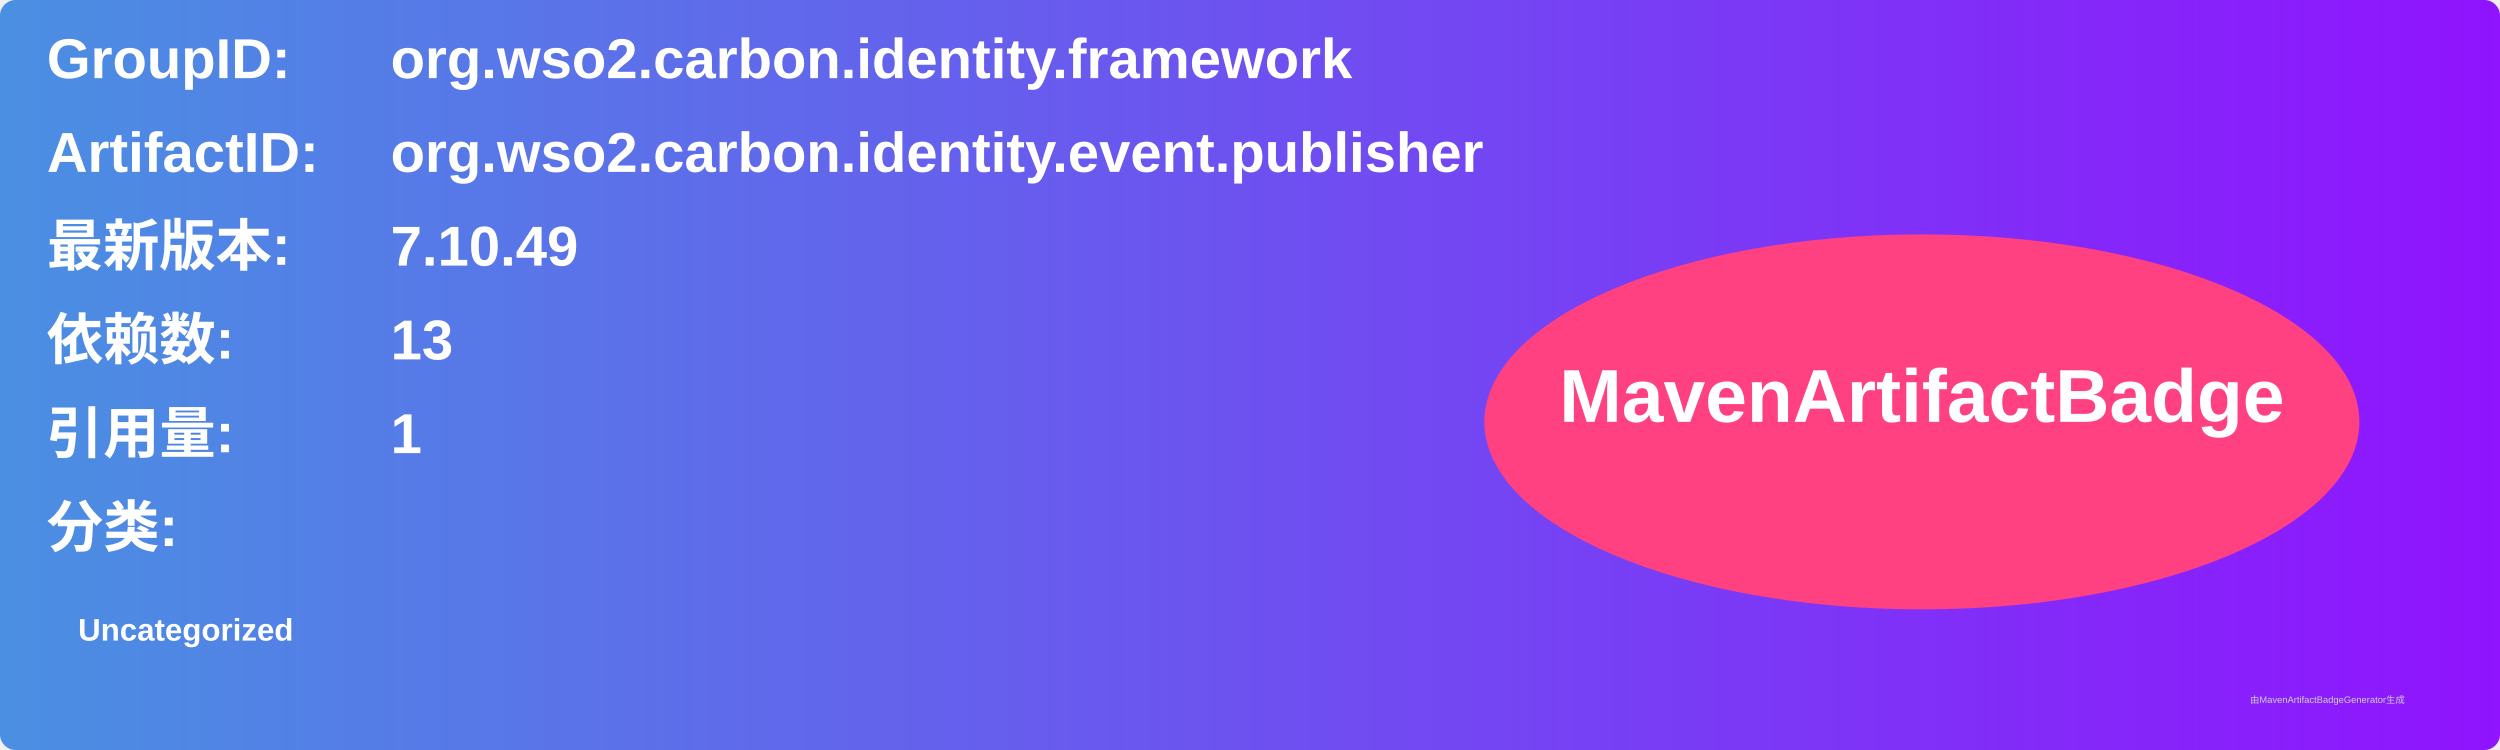
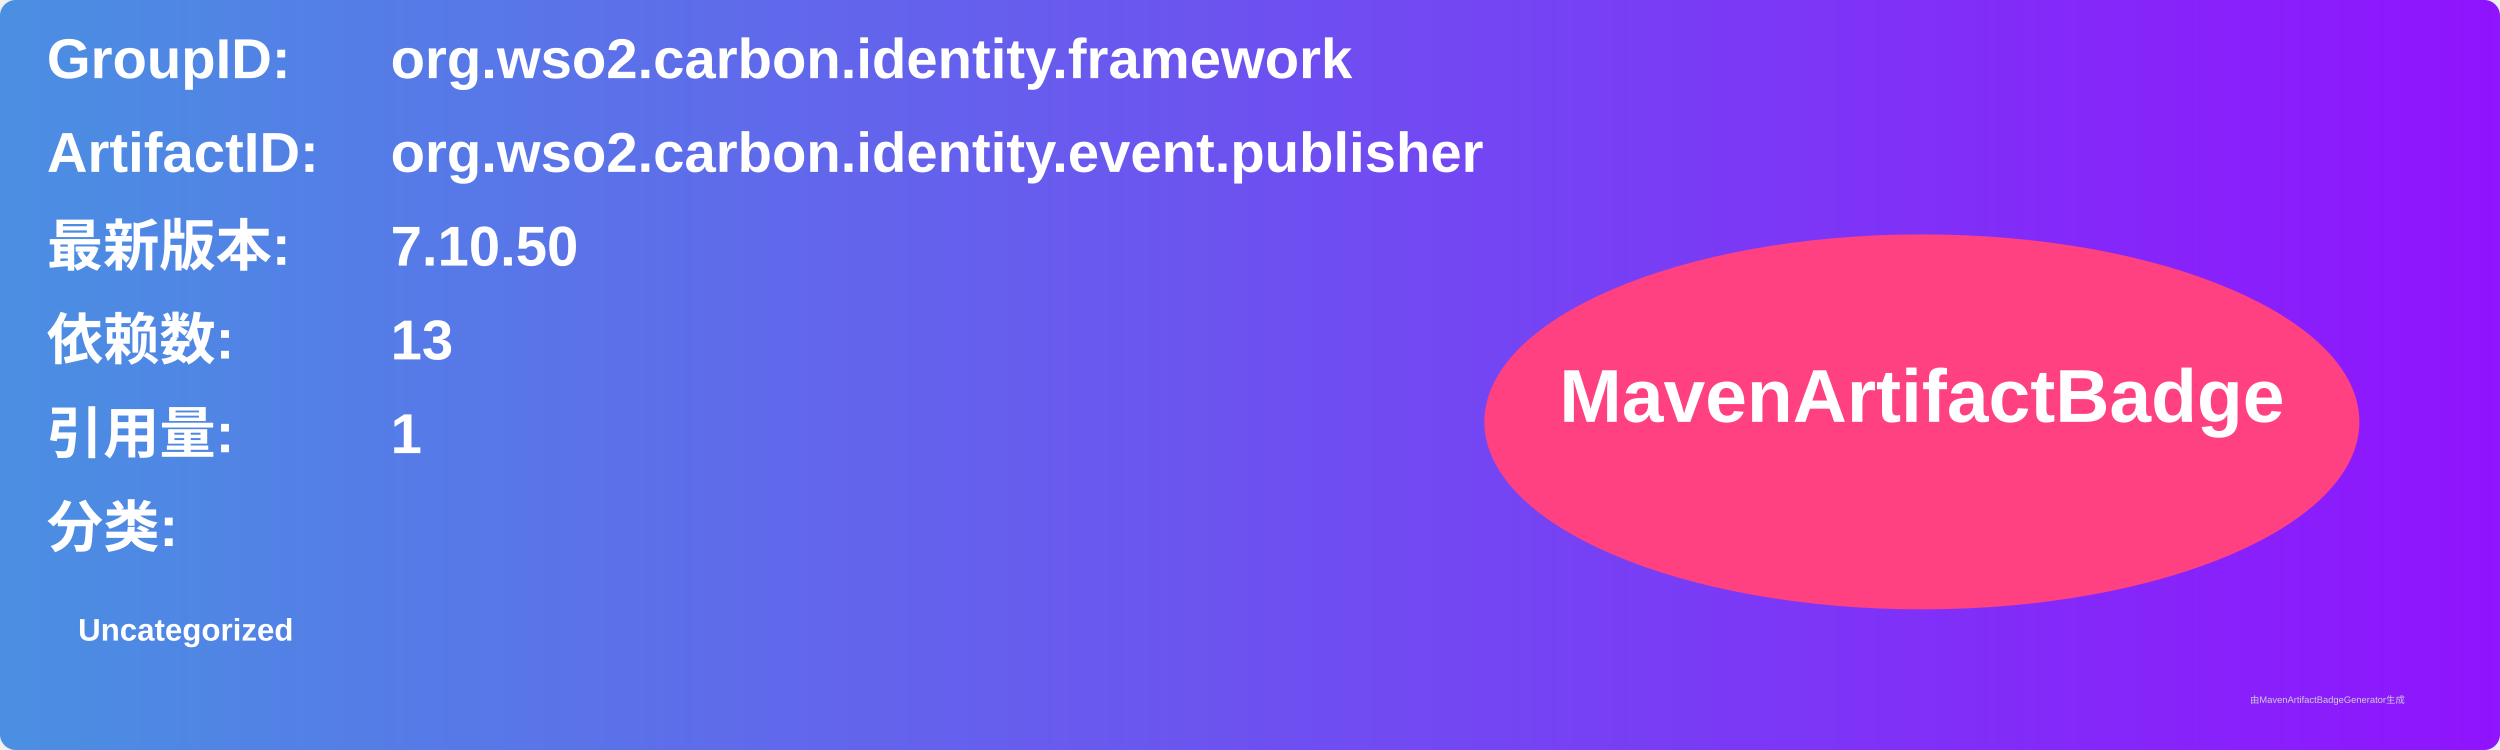
<svg xmlns="http://www.w3.org/2000/svg" width="800" height="240" viewBox="0 0 800 240">
  <linearGradient id="grad" x1="0%" y1="0%" x2="100%" y2="0%">
    <stop offset="0%" stop-color="#4a90e2" />
    <stop offset="100%" stop-color="#9013fe" />
  </linearGradient>
  <rect width="100%" height="100%" rx="5" ry="5" fill="url(#grad)" />
  <g transform="translate(15, 15)">
    <text x="0" y="10" font-family="Arial" font-size="18" fill="white" font-weight="bold" width="260">GroupID:</text>
    <text x="110" y="10" font-family="Arial" font-size="18" fill="white" font-weight="bold" width="460">org.wso2.carbon.identity.framework</text>
    <text x="0" y="40" font-family="Arial" font-size="18" fill="white" font-weight="bold" width="260">ArtifactID:</text>
    <text x="110" y="40" font-family="Arial" font-size="18" fill="white" font-weight="bold" width="460">org.wso2.carbon.identity.event.publisher</text>
    <text x="0" y="70" font-family="Arial" font-size="18" fill="white" font-weight="bold">最新版本:</text>
    <text x="110" y="70" font-family="Arial" font-size="18" fill="white" font-weight="bold">
-       <tspan font-weight="bold">7.10.49</tspan>
+       <tspan font-weight="bold">7.10.50</tspan>
    </text>
    <text x="0" y="100" font-family="Arial" font-size="18" fill="white" font-weight="bold">依赖数: </text>
    <text x="110" y="100" font-family="Arial" font-size="18" fill="white">
      <tspan font-weight="bold">13</tspan>
    </text>
    <text x="0" y="130" font-family="Arial" font-size="18" fill="white" font-weight="bold">引用量: </text>
    <text x="110" y="130" font-family="Arial" font-size="18" fill="white">
      <tspan font-weight="bold">1</tspan>
    </text>
    <text x="0" y="160" font-family="Arial" font-size="18" fill="white" font-weight="bold">分类:</text>
    <text x="10" y="190" font-family="Arial" font-size="10" fill="white">
      <tspan font-weight="bold">Uncategorized</tspan>
    </text>
    <ellipse cx="600" cy="120" rx="140" ry="60" fill="#ff4081" />
    <text x="600" y="120" text-anchor="middle" font-family="Arial" font-size="24" fill="white" font-weight="bold">MavenArtifactBadge</text>
  </g>
  <text x="720" y="225" font-family="Arial" font-size="3" fill="#d0d0d0">由MavenArtifactBadgeGenerator生成</text>
</svg>
